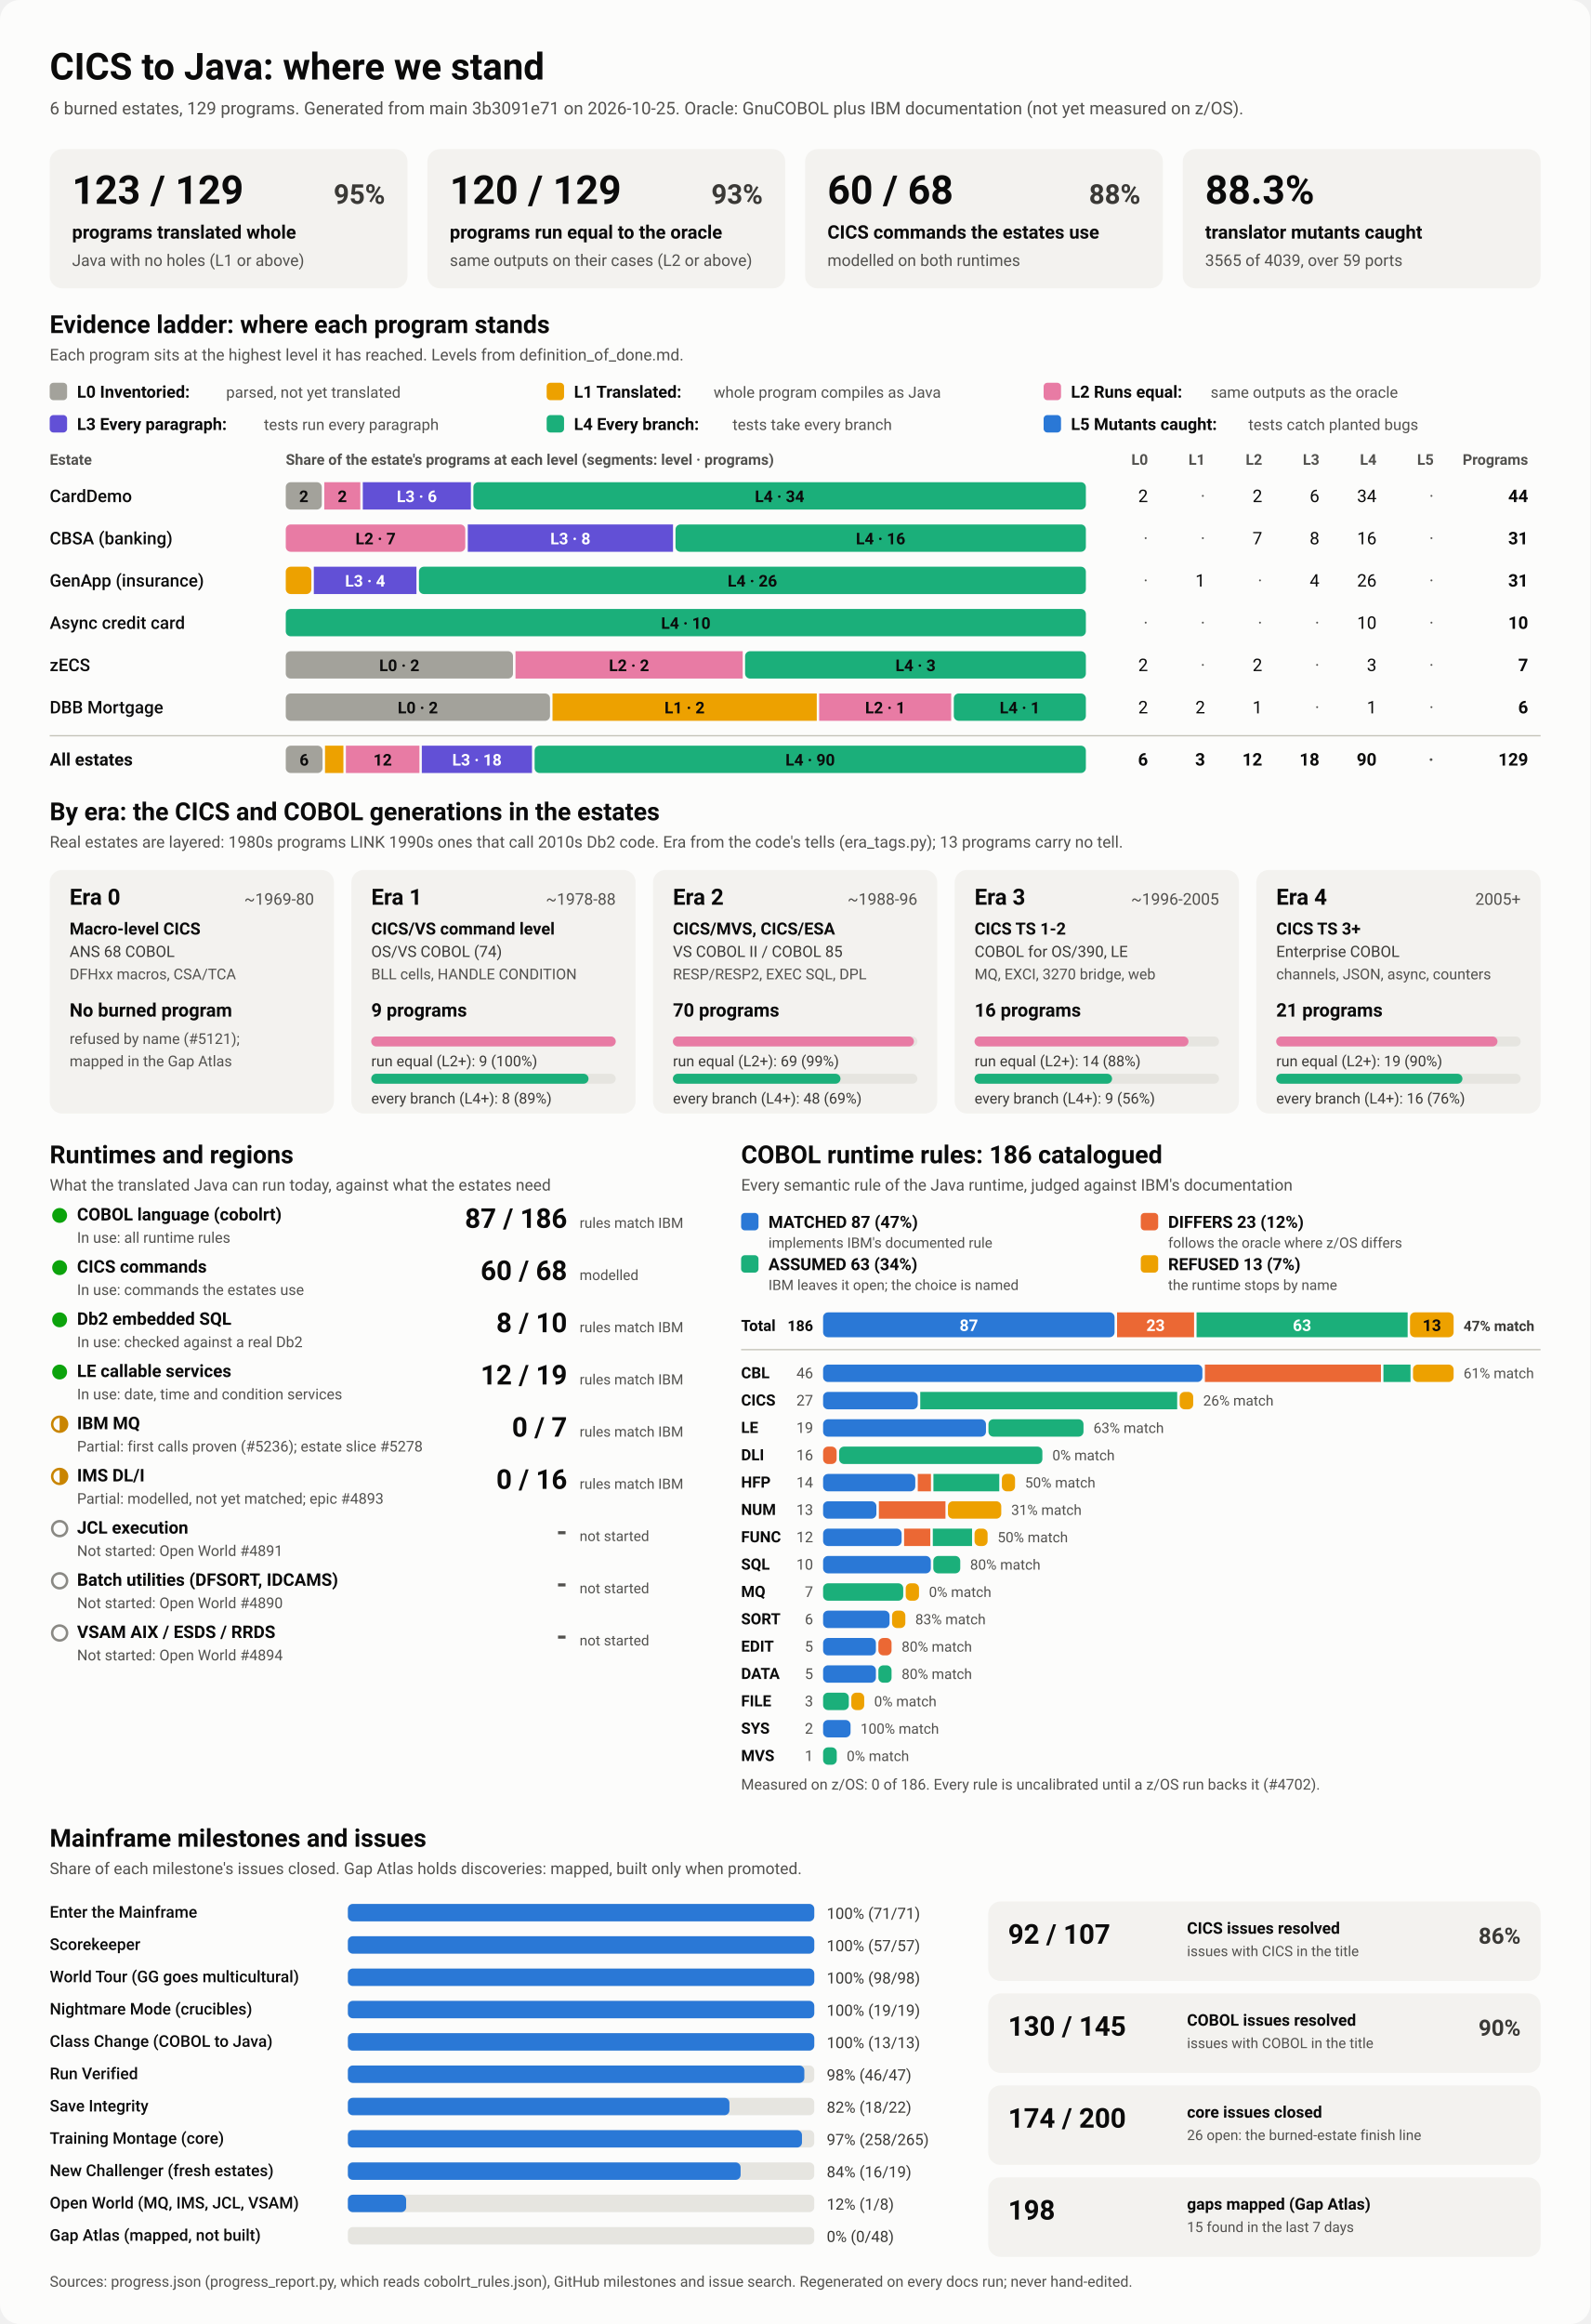
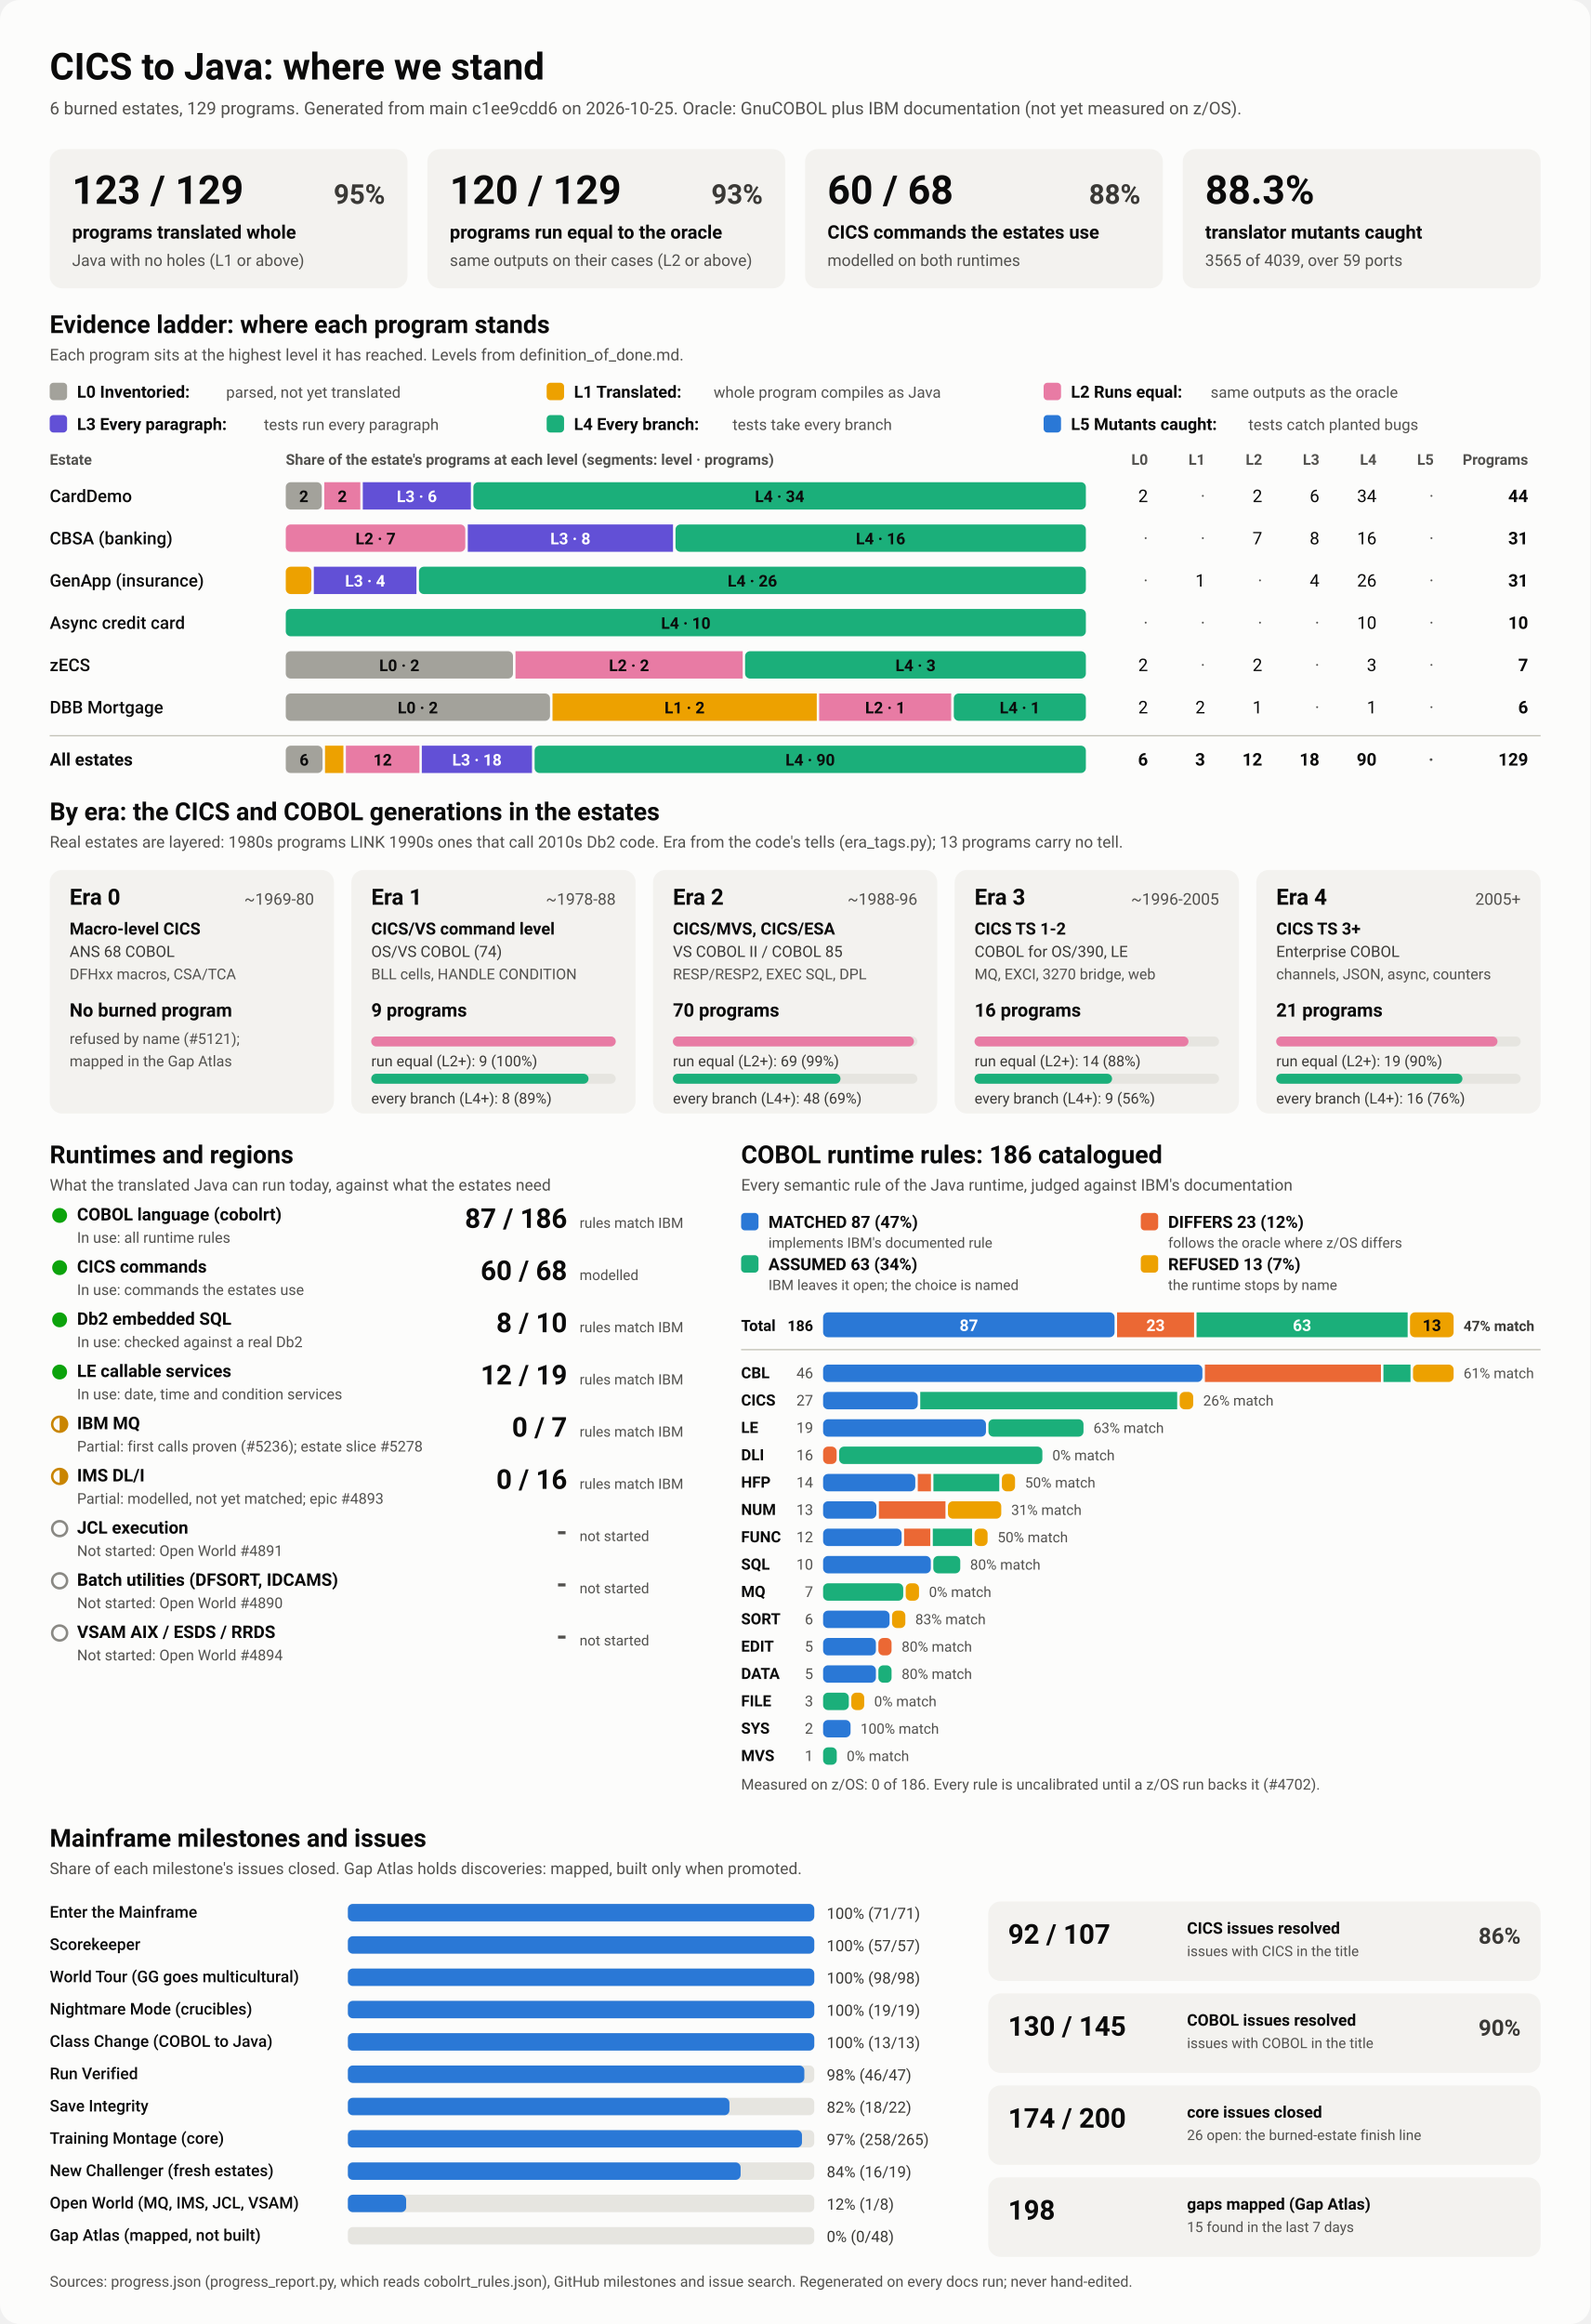
<svg xmlns="http://www.w3.org/2000/svg" viewBox="0 0 1280 1870" width="1280" height="1870" role="img" aria-labelledby="ttl">
  <style>
    svg { font-family: system-ui, -apple-system, 'Segoe UI', Roboto, Helvetica, Arial, sans-serif; }
    .bg { fill: #fcfcfb; }
    .card { fill: #f3f2ef; }
    .track { fill: #e6e5e0; }
    .rule { stroke: #c3c2b7; stroke-width: 1; }
    .t1 { fill: #0b0b0b; } .t2 { fill: #3a3936; } .t3 { fill: #52514e; }
    .on-dark { fill: #ffffff; } .on-light { fill: #0b0b0b; }
    .lv0 { fill: #a3a29b; } .lv1 { fill: #eda100; } .lv2 { fill: #e87ba4; } .lv3 { fill: #6250d6; } .lv4 { fill: #1baf7a; } .lv5 { fill: #2a78d6; } 
    .s0 { fill: #2a78d6; } .s1 { fill: #eb6834; } .s2 { fill: #1baf7a; } .s3 { fill: #eda100; } 
    .prog { fill: #2a78d6; }
    .st-good { fill: #0ca30c; } .st-warn { fill: none; stroke: #c98500; stroke-width: 2; }
    .st-warn-fill { fill: #c98500; } .st-none { fill: none; stroke: #8a8984; stroke-width: 2; }
    @media (prefers-color-scheme: dark) {
      .bg { fill: #1a1a19; } .card { fill: #242422; } .track { fill: #383835; } .rule { stroke: #52514e; }
      .t1 { fill: #f0efec; } .t2 { fill: #dddcd6; } .t3 { fill: #c3c2b7; }
      .on-light { fill: #0b0b0b; } .prog { fill: #3987e5; }
      .lv0 { fill: #6b6a64; } .lv1 { fill: #c98500; } .lv2 { fill: #d55181; } .lv3 { fill: #9085e9; } .lv4 { fill: #199e70; } .lv5 { fill: #3987e5; } 
      .s0 { fill: #3987e5; } .s1 { fill: #d95926; } .s2 { fill: #199e70; } .s3 { fill: #c98500; } 
    }
  </style>
  <rect class="bg" width="1280" height="1870" rx="16" />
  <text x="40.0" y="64.0" class="t1" font-size="30" font-weight="700" text-anchor="start">CICS to Java: where we stand</text>
-   <text x="40.0" y="92.0" class="t3" font-size="14" font-weight="400" text-anchor="start">6 burned estates, 129 programs. Generated from main 3b3091e71 on 2026-10-25. Oracle: GnuCOBOL plus IBM documentation (not yet measured on z/OS).</text>
+   <text x="40.0" y="92.0" class="t3" font-size="14" font-weight="400" text-anchor="start">6 burned estates, 129 programs. Generated from main c1ee9cdd6 on 2026-10-25. Oracle: GnuCOBOL plus IBM documentation (not yet measured on z/OS).</text>
  <rect x="40.0" y="120.0" width="288.0" height="112.0" rx="10" class="card" />
  <text x="58.0" y="164.0" class="t1" font-size="32" font-weight="700" text-anchor="start">123 / 129</text>
  <text x="310.0" y="164.0" class="t2" font-size="22" font-weight="600" text-anchor="end">95%</text>
  <text x="58.0" y="192.0" class="t1" font-size="15" font-weight="600" text-anchor="start">programs translated whole</text>
  <text x="58.0" y="214.0" class="t3" font-size="13" font-weight="400" text-anchor="start">Java with no holes (L1 or above)</text>
  <rect x="344.0" y="120.0" width="288.0" height="112.0" rx="10" class="card" />
  <text x="362.0" y="164.0" class="t1" font-size="32" font-weight="700" text-anchor="start">120 / 129</text>
  <text x="614.0" y="164.0" class="t2" font-size="22" font-weight="600" text-anchor="end">93%</text>
  <text x="362.0" y="192.0" class="t1" font-size="15" font-weight="600" text-anchor="start">programs run equal to the oracle</text>
  <text x="362.0" y="214.0" class="t3" font-size="13" font-weight="400" text-anchor="start">same outputs on their cases (L2 or above)</text>
  <rect x="648.0" y="120.0" width="288.0" height="112.0" rx="10" class="card" />
  <text x="666.0" y="164.0" class="t1" font-size="32" font-weight="700" text-anchor="start">60 / 68</text>
  <text x="918.0" y="164.0" class="t2" font-size="22" font-weight="600" text-anchor="end">88%</text>
  <text x="666.0" y="192.0" class="t1" font-size="15" font-weight="600" text-anchor="start">CICS commands the estates use</text>
  <text x="666.0" y="214.0" class="t3" font-size="13" font-weight="400" text-anchor="start">modelled on both runtimes</text>
  <rect x="952.0" y="120.0" width="288.0" height="112.0" rx="10" class="card" />
  <text x="970.0" y="164.0" class="t1" font-size="32" font-weight="700" text-anchor="start">88.3%</text>
  <text x="970.0" y="192.0" class="t1" font-size="15" font-weight="600" text-anchor="start">translator mutants caught</text>
  <text x="970.0" y="214.0" class="t3" font-size="13" font-weight="400" text-anchor="start">3565 of 4039, over 59 ports</text>
  <text x="40.0" y="268.0" class="t1" font-size="20" font-weight="700" text-anchor="start">Evidence ladder: where each program stands</text>
  <text x="40.0" y="290.0" class="t3" font-size="13" font-weight="400" text-anchor="start">Each program sits at the highest level it has reached. Levels from definition_of_done.md.</text>
  <rect x="40.0" y="308.0" width="14.0" height="14.0" rx="3" class="lv0" />
  <text x="62.0" y="320.0" class="t1" font-size="13.5" font-weight="600" text-anchor="start">L0 Inventoried:</text>
  <text x="182.0" y="320.0" class="t3" font-size="12.5" font-weight="400" text-anchor="start">parsed, not yet translated</text>
  <rect x="440.0" y="308.0" width="14.0" height="14.0" rx="3" class="lv1" />
  <text x="462.0" y="320.0" class="t1" font-size="13.5" font-weight="600" text-anchor="start">L1 Translated:</text>
  <text x="574.4" y="320.0" class="t3" font-size="12.5" font-weight="400" text-anchor="start">whole program compiles as Java</text>
  <rect x="840.0" y="308.0" width="14.0" height="14.0" rx="3" class="lv2" />
  <text x="862.0" y="320.0" class="t1" font-size="13.5" font-weight="600" text-anchor="start">L2 Runs equal:</text>
  <text x="974.4" y="320.0" class="t3" font-size="12.5" font-weight="400" text-anchor="start">same outputs as the oracle</text>
  <rect x="40.0" y="334.0" width="14.0" height="14.0" rx="3" class="lv3" />
  <text x="62.0" y="346.0" class="t1" font-size="13.5" font-weight="600" text-anchor="start">L3 Every paragraph:</text>
  <text x="212.4" y="346.0" class="t3" font-size="12.5" font-weight="400" text-anchor="start">tests run every paragraph</text>
  <rect x="440.0" y="334.0" width="14.0" height="14.0" rx="3" class="lv4" />
  <text x="462.0" y="346.0" class="t1" font-size="13.5" font-weight="600" text-anchor="start">L4 Every branch:</text>
  <text x="589.6" y="346.0" class="t3" font-size="12.5" font-weight="400" text-anchor="start">tests take every branch</text>
  <rect x="840.0" y="334.0" width="14.0" height="14.0" rx="3" class="lv5" />
  <text x="862.0" y="346.0" class="t1" font-size="13.5" font-weight="600" text-anchor="start">L5 Mutants caught:</text>
  <text x="1004.8" y="346.0" class="t3" font-size="12.5" font-weight="400" text-anchor="start">tests catch planted bugs</text>
  <text x="40.0" y="374.0" class="t3" font-size="12" font-weight="600" text-anchor="start">Estate</text>
  <text x="230.0" y="374.0" class="t3" font-size="12" font-weight="600" text-anchor="start">Share of the estate's programs at each level (segments: level · programs)</text>
  <text x="924.0" y="374.0" class="t3" font-size="12" font-weight="600" text-anchor="end">L0</text>
  <text x="970.0" y="374.0" class="t3" font-size="12" font-weight="600" text-anchor="end">L1</text>
  <text x="1016.0" y="374.0" class="t3" font-size="12" font-weight="600" text-anchor="end">L2</text>
  <text x="1062.0" y="374.0" class="t3" font-size="12" font-weight="600" text-anchor="end">L3</text>
  <text x="1108.0" y="374.0" class="t3" font-size="12" font-weight="600" text-anchor="end">L4</text>
  <text x="1154.0" y="374.0" class="t3" font-size="12" font-weight="600" text-anchor="end">L5</text>
  <text x="1230.0" y="374.0" class="t3" font-size="12" font-weight="600" text-anchor="end">Programs</text>
  <text x="40.0" y="404.0" class="t1" font-size="14" font-weight="500" text-anchor="start">CardDemo</text>
  <rect x="230.0" y="388.0" width="29.0" height="22.0" rx="4" class="lv0" />
  <text x="244.5" y="404.0" class="on-light" font-size="13" font-weight="600" text-anchor="middle">2</text>
  <rect x="261.0" y="388.0" width="29.0" height="22.0" rx="0" class="lv2" />
  <text x="275.5" y="404.0" class="on-light" font-size="13" font-weight="600" text-anchor="middle">2</text>
  <rect x="292.0" y="388.0" width="87.0" height="22.0" rx="0" class="lv3" />
  <text x="335.5" y="404.0" class="on-dark" font-size="13" font-weight="600" text-anchor="middle">L3 · 6</text>
  <rect x="381.0" y="388.0" width="493.0" height="22.0" rx="4" class="lv4" />
  <text x="627.5" y="404.0" class="on-light" font-size="13" font-weight="600" text-anchor="middle">L4 · 34</text>
  <text x="924.0" y="404.0" class="t1" font-size="14" font-weight="400" text-anchor="end">2</text>
  <text x="970.0" y="404.0" class="t3" font-size="14" font-weight="400" text-anchor="end">·</text>
  <text x="1016.0" y="404.0" class="t1" font-size="14" font-weight="400" text-anchor="end">2</text>
  <text x="1062.0" y="404.0" class="t1" font-size="14" font-weight="400" text-anchor="end">6</text>
  <text x="1108.0" y="404.0" class="t1" font-size="14" font-weight="400" text-anchor="end">34</text>
  <text x="1154.0" y="404.0" class="t3" font-size="14" font-weight="400" text-anchor="end">·</text>
  <text x="1230.0" y="404.0" class="t1" font-size="14" font-weight="700" text-anchor="end">44</text>
  <text x="40.0" y="438.0" class="t1" font-size="14" font-weight="500" text-anchor="start">CBSA (banking)</text>
  <rect x="230.0" y="422.0" width="144.5" height="22.0" rx="4" class="lv2" />
  <text x="302.3" y="438.0" class="on-light" font-size="13" font-weight="600" text-anchor="middle">L2 · 7</text>
  <rect x="376.5" y="422.0" width="165.2" height="22.0" rx="0" class="lv3" />
  <text x="459.1" y="438.0" class="on-dark" font-size="13" font-weight="600" text-anchor="middle">L3 · 8</text>
  <rect x="543.7" y="422.0" width="330.3" height="22.0" rx="4" class="lv4" />
  <text x="708.8" y="438.0" class="on-light" font-size="13" font-weight="600" text-anchor="middle">L4 · 16</text>
  <text x="924.0" y="438.0" class="t3" font-size="14" font-weight="400" text-anchor="end">·</text>
  <text x="970.0" y="438.0" class="t3" font-size="14" font-weight="400" text-anchor="end">·</text>
  <text x="1016.0" y="438.0" class="t1" font-size="14" font-weight="400" text-anchor="end">7</text>
  <text x="1062.0" y="438.0" class="t1" font-size="14" font-weight="400" text-anchor="end">8</text>
  <text x="1108.0" y="438.0" class="t1" font-size="14" font-weight="400" text-anchor="end">16</text>
  <text x="1154.0" y="438.0" class="t3" font-size="14" font-weight="400" text-anchor="end">·</text>
  <text x="1230.0" y="438.0" class="t1" font-size="14" font-weight="700" text-anchor="end">31</text>
  <text x="40.0" y="472.0" class="t1" font-size="14" font-weight="500" text-anchor="start">GenApp (insurance)</text>
  <rect x="230.0" y="456.0" width="20.6" height="22.0" rx="4" class="lv1" />
  <rect x="252.6" y="456.0" width="82.6" height="22.0" rx="0" class="lv3" />
  <text x="293.9" y="472.0" class="on-dark" font-size="13" font-weight="600" text-anchor="middle">L3 · 4</text>
  <rect x="337.2" y="456.0" width="536.8" height="22.0" rx="4" class="lv4" />
  <text x="605.6" y="472.0" class="on-light" font-size="13" font-weight="600" text-anchor="middle">L4 · 26</text>
  <text x="924.0" y="472.0" class="t3" font-size="14" font-weight="400" text-anchor="end">·</text>
  <text x="970.0" y="472.0" class="t1" font-size="14" font-weight="400" text-anchor="end">1</text>
  <text x="1016.0" y="472.0" class="t3" font-size="14" font-weight="400" text-anchor="end">·</text>
  <text x="1062.0" y="472.0" class="t1" font-size="14" font-weight="400" text-anchor="end">4</text>
  <text x="1108.0" y="472.0" class="t1" font-size="14" font-weight="400" text-anchor="end">26</text>
  <text x="1154.0" y="472.0" class="t3" font-size="14" font-weight="400" text-anchor="end">·</text>
  <text x="1230.0" y="472.0" class="t1" font-size="14" font-weight="700" text-anchor="end">31</text>
  <text x="40.0" y="506.0" class="t1" font-size="14" font-weight="500" text-anchor="start">Async credit card</text>
  <rect x="230.0" y="490.0" width="644.0" height="22.0" rx="4" class="lv4" />
  <text x="552.0" y="506.0" class="on-light" font-size="13" font-weight="600" text-anchor="middle">L4 · 10</text>
  <text x="924.0" y="506.0" class="t3" font-size="14" font-weight="400" text-anchor="end">·</text>
  <text x="970.0" y="506.0" class="t3" font-size="14" font-weight="400" text-anchor="end">·</text>
  <text x="1016.0" y="506.0" class="t3" font-size="14" font-weight="400" text-anchor="end">·</text>
  <text x="1062.0" y="506.0" class="t3" font-size="14" font-weight="400" text-anchor="end">·</text>
  <text x="1108.0" y="506.0" class="t1" font-size="14" font-weight="400" text-anchor="end">10</text>
  <text x="1154.0" y="506.0" class="t3" font-size="14" font-weight="400" text-anchor="end">·</text>
  <text x="1230.0" y="506.0" class="t1" font-size="14" font-weight="700" text-anchor="end">10</text>
  <text x="40.0" y="540.0" class="t1" font-size="14" font-weight="500" text-anchor="start">zECS</text>
  <rect x="230.0" y="524.0" width="182.9" height="22.0" rx="4" class="lv0" />
  <text x="321.4" y="540.0" class="on-light" font-size="13" font-weight="600" text-anchor="middle">L0 · 2</text>
  <rect x="414.9" y="524.0" width="182.9" height="22.0" rx="0" class="lv2" />
  <text x="506.3" y="540.0" class="on-light" font-size="13" font-weight="600" text-anchor="middle">L2 · 2</text>
  <rect x="599.7" y="524.0" width="274.3" height="22.0" rx="4" class="lv4" />
  <text x="736.9" y="540.0" class="on-light" font-size="13" font-weight="600" text-anchor="middle">L4 · 3</text>
  <text x="924.0" y="540.0" class="t1" font-size="14" font-weight="400" text-anchor="end">2</text>
  <text x="970.0" y="540.0" class="t3" font-size="14" font-weight="400" text-anchor="end">·</text>
  <text x="1016.0" y="540.0" class="t1" font-size="14" font-weight="400" text-anchor="end">2</text>
  <text x="1062.0" y="540.0" class="t3" font-size="14" font-weight="400" text-anchor="end">·</text>
  <text x="1108.0" y="540.0" class="t1" font-size="14" font-weight="400" text-anchor="end">3</text>
  <text x="1154.0" y="540.0" class="t3" font-size="14" font-weight="400" text-anchor="end">·</text>
  <text x="1230.0" y="540.0" class="t1" font-size="14" font-weight="700" text-anchor="end">7</text>
  <text x="40.0" y="574.0" class="t1" font-size="14" font-weight="500" text-anchor="start">DBB Mortgage</text>
  <rect x="230.0" y="558.0" width="212.7" height="22.0" rx="4" class="lv0" />
  <text x="336.3" y="574.0" class="on-light" font-size="13" font-weight="600" text-anchor="middle">L0 · 2</text>
  <rect x="444.7" y="558.0" width="212.7" height="22.0" rx="0" class="lv1" />
  <text x="551.0" y="574.0" class="on-light" font-size="13" font-weight="600" text-anchor="middle">L1 · 2</text>
  <rect x="659.3" y="558.0" width="106.3" height="22.0" rx="0" class="lv2" />
  <text x="712.5" y="574.0" class="on-light" font-size="13" font-weight="600" text-anchor="middle">L2 · 1</text>
  <rect x="767.7" y="558.0" width="106.3" height="22.0" rx="4" class="lv4" />
  <text x="820.8" y="574.0" class="on-light" font-size="13" font-weight="600" text-anchor="middle">L4 · 1</text>
  <text x="924.0" y="574.0" class="t1" font-size="14" font-weight="400" text-anchor="end">2</text>
  <text x="970.0" y="574.0" class="t1" font-size="14" font-weight="400" text-anchor="end">2</text>
  <text x="1016.0" y="574.0" class="t1" font-size="14" font-weight="400" text-anchor="end">1</text>
  <text x="1062.0" y="574.0" class="t3" font-size="14" font-weight="400" text-anchor="end">·</text>
  <text x="1108.0" y="574.0" class="t1" font-size="14" font-weight="400" text-anchor="end">1</text>
  <text x="1154.0" y="574.0" class="t3" font-size="14" font-weight="400" text-anchor="end">·</text>
  <text x="1230.0" y="574.0" class="t1" font-size="14" font-weight="700" text-anchor="end">6</text>
  <line x1="40" x2="1240" y1="592" y2="592" class="rule" />
  <text x="40.0" y="616.0" class="t1" font-size="14" font-weight="700" text-anchor="start">All estates</text>
  <rect x="230.0" y="600.0" width="29.6" height="22.0" rx="4" class="lv0" />
  <text x="244.8" y="616.0" class="on-light" font-size="13" font-weight="600" text-anchor="middle">6</text>
  <rect x="261.6" y="600.0" width="14.8" height="22.0" rx="0" class="lv1" />
  <rect x="278.4" y="600.0" width="59.2" height="22.0" rx="0" class="lv2" />
  <text x="308.0" y="616.0" class="on-light" font-size="13" font-weight="600" text-anchor="middle">12</text>
  <rect x="339.5" y="600.0" width="88.7" height="22.0" rx="0" class="lv3" />
  <text x="383.9" y="616.0" class="on-dark" font-size="13" font-weight="600" text-anchor="middle">L3 · 18</text>
  <rect x="430.3" y="600.0" width="443.7" height="22.0" rx="4" class="lv4" />
  <text x="652.1" y="616.0" class="on-light" font-size="13" font-weight="600" text-anchor="middle">L4 · 90</text>
  <text x="924.0" y="616.0" class="t1" font-size="14" font-weight="700" text-anchor="end">6</text>
  <text x="970.0" y="616.0" class="t1" font-size="14" font-weight="700" text-anchor="end">3</text>
  <text x="1016.0" y="616.0" class="t1" font-size="14" font-weight="700" text-anchor="end">12</text>
  <text x="1062.0" y="616.0" class="t1" font-size="14" font-weight="700" text-anchor="end">18</text>
  <text x="1108.0" y="616.0" class="t1" font-size="14" font-weight="700" text-anchor="end">90</text>
  <text x="1154.0" y="616.0" class="t3" font-size="14" font-weight="700" text-anchor="end">·</text>
  <text x="1230.0" y="616.0" class="t1" font-size="14" font-weight="700" text-anchor="end">129</text>
  <text x="40.0" y="660.0" class="t1" font-size="20" font-weight="700" text-anchor="start">By era: the CICS and COBOL generations in the estates</text>
  <text x="40.0" y="682.0" class="t3" font-size="13" font-weight="400" text-anchor="start">Real estates are layered: 1980s programs LINK 1990s ones that call 2010s Db2 code. Era from the code's tells (era_tags.py); 13 programs carry no tell.</text>
  <rect x="40.0" y="700.0" width="228.8" height="196.0" rx="10" class="card" />
  <text x="56.0" y="728.0" class="t1" font-size="18" font-weight="700" text-anchor="start">Era 0</text>
  <text x="252.8" y="728.0" class="t3" font-size="13" font-weight="400" text-anchor="end">~1969-80</text>
  <text x="56.0" y="752.0" class="t1" font-size="13.5" font-weight="600" text-anchor="start">Macro-level CICS</text>
  <text x="56.0" y="770.0" class="t2" font-size="12.5" font-weight="400" text-anchor="start">ANS 68 COBOL</text>
  <text x="56.0" y="788.0" class="t3" font-size="12" font-weight="400" text-anchor="start">DFHxx macros, CSA/TCA</text>
  <text x="56.0" y="818.0" class="t1" font-size="15" font-weight="700" text-anchor="start">No burned program</text>
  <text x="56.0" y="840.0" class="t3" font-size="12" font-weight="400" text-anchor="start">refused by name (#5121);</text>
  <text x="56.0" y="858.0" class="t3" font-size="12" font-weight="400" text-anchor="start">mapped in the Gap Atlas</text>
  <rect x="282.8" y="700.0" width="228.8" height="196.0" rx="10" class="card" />
  <text x="298.8" y="728.0" class="t1" font-size="18" font-weight="700" text-anchor="start">Era 1</text>
  <text x="495.6" y="728.0" class="t3" font-size="13" font-weight="400" text-anchor="end">~1978-88</text>
  <text x="298.8" y="752.0" class="t1" font-size="13.5" font-weight="600" text-anchor="start">CICS/VS command level</text>
  <text x="298.8" y="770.0" class="t2" font-size="12.5" font-weight="400" text-anchor="start">OS/VS COBOL (74)</text>
  <text x="298.8" y="788.0" class="t3" font-size="12" font-weight="400" text-anchor="start">BLL cells, HANDLE CONDITION</text>
  <text x="298.8" y="818.0" class="t1" font-size="15" font-weight="700" text-anchor="start">9 programs</text>
  <rect x="298.8" y="834.0" width="196.8" height="8.0" rx="4" class="track" />
  <rect x="298.8" y="834.0" width="196.8" height="8.0" rx="4" class="lv2" />
  <text x="298.8" y="858.0" class="t2" font-size="12" font-weight="400" text-anchor="start">run equal (L2+): 9 (100%)</text>
  <rect x="298.8" y="864.0" width="196.8" height="8.0" rx="4" class="track" />
  <rect x="298.8" y="864.0" width="174.9" height="8.0" rx="4" class="lv4" />
  <text x="298.8" y="888.0" class="t2" font-size="12" font-weight="400" text-anchor="start">every branch (L4+): 8 (89%)</text>
  <rect x="525.6" y="700.0" width="228.8" height="196.0" rx="10" class="card" />
  <text x="541.6" y="728.0" class="t1" font-size="18" font-weight="700" text-anchor="start">Era 2</text>
  <text x="738.4" y="728.0" class="t3" font-size="13" font-weight="400" text-anchor="end">~1988-96</text>
  <text x="541.6" y="752.0" class="t1" font-size="13.5" font-weight="600" text-anchor="start">CICS/MVS, CICS/ESA</text>
  <text x="541.6" y="770.0" class="t2" font-size="12.5" font-weight="400" text-anchor="start">VS COBOL II / COBOL 85</text>
  <text x="541.6" y="788.0" class="t3" font-size="12" font-weight="400" text-anchor="start">RESP/RESP2, EXEC SQL, DPL</text>
  <text x="541.6" y="818.0" class="t1" font-size="15" font-weight="700" text-anchor="start">70 programs</text>
  <rect x="541.6" y="834.0" width="196.8" height="8.0" rx="4" class="track" />
  <rect x="541.6" y="834.0" width="194.0" height="8.0" rx="4" class="lv2" />
  <text x="541.6" y="858.0" class="t2" font-size="12" font-weight="400" text-anchor="start">run equal (L2+): 69 (99%)</text>
  <rect x="541.6" y="864.0" width="196.8" height="8.0" rx="4" class="track" />
  <rect x="541.6" y="864.0" width="134.9" height="8.0" rx="4" class="lv4" />
  <text x="541.6" y="888.0" class="t2" font-size="12" font-weight="400" text-anchor="start">every branch (L4+): 48 (69%)</text>
  <rect x="768.4" y="700.0" width="228.8" height="196.0" rx="10" class="card" />
  <text x="784.4" y="728.0" class="t1" font-size="18" font-weight="700" text-anchor="start">Era 3</text>
  <text x="981.2" y="728.0" class="t3" font-size="13" font-weight="400" text-anchor="end">~1996-2005</text>
  <text x="784.4" y="752.0" class="t1" font-size="13.5" font-weight="600" text-anchor="start">CICS TS 1-2</text>
  <text x="784.4" y="770.0" class="t2" font-size="12.5" font-weight="400" text-anchor="start">COBOL for OS/390, LE</text>
  <text x="784.4" y="788.0" class="t3" font-size="12" font-weight="400" text-anchor="start">MQ, EXCI, 3270 bridge, web</text>
  <text x="784.4" y="818.0" class="t1" font-size="15" font-weight="700" text-anchor="start">16 programs</text>
  <rect x="784.4" y="834.0" width="196.8" height="8.0" rx="4" class="track" />
  <rect x="784.4" y="834.0" width="172.2" height="8.0" rx="4" class="lv2" />
  <text x="784.4" y="858.0" class="t2" font-size="12" font-weight="400" text-anchor="start">run equal (L2+): 14 (88%)</text>
  <rect x="784.4" y="864.0" width="196.8" height="8.0" rx="4" class="track" />
  <rect x="784.4" y="864.0" width="110.7" height="8.0" rx="4" class="lv4" />
  <text x="784.4" y="888.0" class="t2" font-size="12" font-weight="400" text-anchor="start">every branch (L4+): 9 (56%)</text>
  <rect x="1011.2" y="700.0" width="228.8" height="196.0" rx="10" class="card" />
  <text x="1027.2" y="728.0" class="t1" font-size="18" font-weight="700" text-anchor="start">Era 4</text>
  <text x="1224.0" y="728.0" class="t3" font-size="13" font-weight="400" text-anchor="end">2005+</text>
  <text x="1027.2" y="752.0" class="t1" font-size="13.5" font-weight="600" text-anchor="start">CICS TS 3+</text>
  <text x="1027.2" y="770.0" class="t2" font-size="12.5" font-weight="400" text-anchor="start">Enterprise COBOL</text>
  <text x="1027.2" y="788.0" class="t3" font-size="12" font-weight="400" text-anchor="start">channels, JSON, async, counters</text>
  <text x="1027.2" y="818.0" class="t1" font-size="15" font-weight="700" text-anchor="start">21 programs</text>
  <rect x="1027.2" y="834.0" width="196.8" height="8.0" rx="4" class="track" />
  <rect x="1027.2" y="834.0" width="178.1" height="8.0" rx="4" class="lv2" />
  <text x="1027.2" y="858.0" class="t2" font-size="12" font-weight="400" text-anchor="start">run equal (L2+): 19 (90%)</text>
  <rect x="1027.2" y="864.0" width="196.8" height="8.0" rx="4" class="track" />
  <rect x="1027.2" y="864.0" width="149.9" height="8.0" rx="4" class="lv4" />
  <text x="1027.2" y="888.0" class="t2" font-size="12" font-weight="400" text-anchor="start">every branch (L4+): 16 (76%)</text>
  <text x="40.0" y="936.0" class="t1" font-size="20" font-weight="700" text-anchor="start">Runtimes and regions</text>
  <text x="40.0" y="958.0" class="t3" font-size="13" font-weight="400" text-anchor="start">What the translated Java can run today, against what the estates need</text>
  <circle cx="48" cy="978" r="6" class="st-good" />
  <text x="62.0" y="982.0" class="t1" font-size="14" font-weight="600" text-anchor="start">COBOL language (cobolrt)</text>
  <text x="62.0" y="1000.0" class="t3" font-size="12" font-weight="400" text-anchor="start">In use: all runtime rules</text>
  <text x="456.5" y="988.0" class="t1" font-size="22" font-weight="700" text-anchor="end">87 / 186</text>
  <text x="466.5" y="988.0" class="t3" font-size="11.5" font-weight="400" text-anchor="start">rules match IBM</text>
  <circle cx="48" cy="1020" r="6" class="st-good" />
  <text x="62.0" y="1024.0" class="t1" font-size="14" font-weight="600" text-anchor="start">CICS commands</text>
  <text x="62.0" y="1042.0" class="t3" font-size="12" font-weight="400" text-anchor="start">In use: commands the estates use</text>
  <text x="456.5" y="1030.0" class="t1" font-size="22" font-weight="700" text-anchor="end">60 / 68</text>
  <text x="466.5" y="1030.0" class="t3" font-size="11.5" font-weight="400" text-anchor="start">modelled</text>
  <circle cx="48" cy="1062" r="6" class="st-good" />
  <text x="62.0" y="1066.0" class="t1" font-size="14" font-weight="600" text-anchor="start">Db2 embedded SQL</text>
  <text x="62.0" y="1084.0" class="t3" font-size="12" font-weight="400" text-anchor="start">In use: checked against a real Db2</text>
  <text x="456.5" y="1072.0" class="t1" font-size="22" font-weight="700" text-anchor="end">8 / 10</text>
  <text x="466.5" y="1072.0" class="t3" font-size="11.5" font-weight="400" text-anchor="start">rules match IBM</text>
  <circle cx="48" cy="1104" r="6" class="st-good" />
  <text x="62.0" y="1108.0" class="t1" font-size="14" font-weight="600" text-anchor="start">LE callable services</text>
  <text x="62.0" y="1126.0" class="t3" font-size="12" font-weight="400" text-anchor="start">In use: date, time and condition services</text>
  <text x="456.5" y="1114.0" class="t1" font-size="22" font-weight="700" text-anchor="end">12 / 19</text>
  <text x="466.5" y="1114.0" class="t3" font-size="11.5" font-weight="400" text-anchor="start">rules match IBM</text>
  <circle cx="48" cy="1146" r="6" class="st-warn" />
  <path d="M 48 1140 A 6 6 0 0 1 48 1152 Z" class="st-warn-fill" />
  <text x="62.0" y="1150.0" class="t1" font-size="14" font-weight="600" text-anchor="start">IBM MQ</text>
  <text x="62.0" y="1168.0" class="t3" font-size="12" font-weight="400" text-anchor="start">Partial: first calls proven (#5236); estate slice #5278</text>
  <text x="456.5" y="1156.0" class="t1" font-size="22" font-weight="700" text-anchor="end">0 / 7</text>
  <text x="466.5" y="1156.0" class="t3" font-size="11.5" font-weight="400" text-anchor="start">rules match IBM</text>
  <circle cx="48" cy="1188" r="6" class="st-warn" />
  <path d="M 48 1182 A 6 6 0 0 1 48 1194 Z" class="st-warn-fill" />
  <text x="62.0" y="1192.0" class="t1" font-size="14" font-weight="600" text-anchor="start">IMS DL/I</text>
  <text x="62.0" y="1210.0" class="t3" font-size="12" font-weight="400" text-anchor="start">Partial: modelled, not yet matched; epic #4893</text>
  <text x="456.5" y="1198.0" class="t1" font-size="22" font-weight="700" text-anchor="end">0 / 16</text>
  <text x="466.5" y="1198.0" class="t3" font-size="11.5" font-weight="400" text-anchor="start">rules match IBM</text>
  <circle cx="48" cy="1230" r="6" class="st-none" />
  <text x="62.0" y="1234.0" class="t1" font-size="14" font-weight="600" text-anchor="start">JCL execution</text>
  <text x="62.0" y="1252.0" class="t3" font-size="12" font-weight="400" text-anchor="start">Not started: Open World #4891</text>
  <text x="456.5" y="1240.0" class="t3" font-size="22" font-weight="700" text-anchor="end">-</text>
  <text x="466.5" y="1240.0" class="t3" font-size="11.5" font-weight="400" text-anchor="start">not started</text>
  <circle cx="48" cy="1272" r="6" class="st-none" />
  <text x="62.0" y="1276.0" class="t1" font-size="14" font-weight="600" text-anchor="start">Batch utilities (DFSORT, IDCAMS)</text>
  <text x="62.0" y="1294.0" class="t3" font-size="12" font-weight="400" text-anchor="start">Not started: Open World #4890</text>
  <text x="456.5" y="1282.0" class="t3" font-size="22" font-weight="700" text-anchor="end">-</text>
  <text x="466.5" y="1282.0" class="t3" font-size="11.5" font-weight="400" text-anchor="start">not started</text>
  <circle cx="48" cy="1314" r="6" class="st-none" />
  <text x="62.0" y="1318.0" class="t1" font-size="14" font-weight="600" text-anchor="start">VSAM AIX / ESDS / RRDS</text>
  <text x="62.0" y="1336.0" class="t3" font-size="12" font-weight="400" text-anchor="start">Not started: Open World #4894</text>
  <text x="456.5" y="1324.0" class="t3" font-size="22" font-weight="700" text-anchor="end">-</text>
  <text x="466.5" y="1324.0" class="t3" font-size="11.5" font-weight="400" text-anchor="start">not started</text>
  <text x="596.5" y="936.0" class="t1" font-size="20" font-weight="700" text-anchor="start">COBOL runtime rules: 186 catalogued</text>
  <text x="596.5" y="958.0" class="t3" font-size="13" font-weight="400" text-anchor="start">Every semantic rule of the Java runtime, judged against IBM's documentation</text>
  <rect x="596.5" y="976.0" width="14.0" height="14.0" rx="3" class="s0" />
  <text x="618.5" y="988.0" class="t1" font-size="13.5" font-weight="600" text-anchor="start">MATCHED  87 (47%)</text>
  <text x="618.5" y="1004.0" class="t3" font-size="11.5" font-weight="400" text-anchor="start">implements IBM's documented rule</text>
  <rect x="918.2" y="976.0" width="14.0" height="14.0" rx="3" class="s1" />
  <text x="940.2" y="988.0" class="t1" font-size="13.5" font-weight="600" text-anchor="start">DIFFERS  23 (12%)</text>
  <text x="940.2" y="1004.0" class="t3" font-size="11.5" font-weight="400" text-anchor="start">follows the oracle where z/OS differs</text>
  <rect x="596.5" y="1010.0" width="14.0" height="14.0" rx="3" class="s2" />
  <text x="618.5" y="1022.0" class="t1" font-size="13.5" font-weight="600" text-anchor="start">ASSUMED  63 (34%)</text>
  <text x="618.5" y="1038.0" class="t3" font-size="11.5" font-weight="400" text-anchor="start">IBM leaves it open; the choice is named</text>
  <rect x="918.2" y="1010.0" width="14.0" height="14.0" rx="3" class="s3" />
  <text x="940.2" y="1022.0" class="t1" font-size="13.5" font-weight="600" text-anchor="start">REFUSED  13 (7%)</text>
  <text x="940.2" y="1038.0" class="t3" font-size="11.5" font-weight="400" text-anchor="start">the runtime stops by name</text>
  <text x="596.5" y="1071.0" class="t1" font-size="12.5" font-weight="700" text-anchor="start">Total</text>
  <text x="654.5" y="1071.0" class="t1" font-size="12" font-weight="700" text-anchor="end">186</text>
  <rect x="662.5" y="1056.0" width="234.6" height="20.0" rx="4" class="s0" />
  <text x="779.8" y="1071.0" class="on-dark" font-size="13" font-weight="600" text-anchor="middle">87</text>
  <rect x="899.1" y="1056.0" width="62.0" height="20.0" rx="0" class="s1" />
  <text x="930.1" y="1071.0" class="on-dark" font-size="13" font-weight="600" text-anchor="middle">23</text>
  <rect x="963.1" y="1056.0" width="169.9" height="20.0" rx="0" class="s2" />
  <text x="1048.0" y="1071.0" class="on-dark" font-size="13" font-weight="600" text-anchor="middle">63</text>
  <rect x="1134.9" y="1056.0" width="35.1" height="20.0" rx="4" class="s3" />
  <text x="1152.5" y="1071.0" class="on-light" font-size="13" font-weight="600" text-anchor="middle">13</text>
  <text x="1178.0" y="1071.0" class="t2" font-size="11.5" font-weight="600" text-anchor="start">47% match</text>
  <line x1="596.5" x2="1240.0" y1="1086" y2="1086" class="rule" />
  <text x="596.5" y="1109.0" class="t1" font-size="12.5" font-weight="600" text-anchor="start">CBL</text>
  <text x="654.5" y="1109.0" class="t3" font-size="12" font-weight="400" text-anchor="end">46</text>
  <rect x="662.5" y="1098.0" width="305.3" height="14.0" rx="4" class="s0" />
  <rect x="969.8" y="1098.0" width="141.7" height="14.0" rx="0" class="s1" />
  <rect x="1113.5" y="1098.0" width="21.8" height="14.0" rx="0" class="s2" />
  <rect x="1137.3" y="1098.0" width="32.7" height="14.0" rx="4" class="s3" />
  <text x="1178.0" y="1109.0" class="t3" font-size="11.5" font-weight="400" text-anchor="start">61% match</text>
  <text x="596.5" y="1131.0" class="t1" font-size="12.5" font-weight="600" text-anchor="start">CICS</text>
  <text x="654.5" y="1131.0" class="t3" font-size="12" font-weight="400" text-anchor="end">27</text>
  <rect x="662.5" y="1120.0" width="76.2" height="14.0" rx="4" class="s0" />
  <rect x="740.7" y="1120.0" width="206.8" height="14.0" rx="0" class="s2" />
  <rect x="949.5" y="1120.0" width="10.9" height="14.0" rx="4" class="s3" />
  <text x="968.4" y="1131.0" class="t3" font-size="11.5" font-weight="400" text-anchor="start">26% match</text>
  <text x="596.5" y="1153.0" class="t1" font-size="12.5" font-weight="600" text-anchor="start">LE</text>
  <text x="654.5" y="1153.0" class="t3" font-size="12" font-weight="400" text-anchor="end">19</text>
  <rect x="662.5" y="1142.0" width="131.1" height="14.0" rx="4" class="s0" />
  <rect x="795.6" y="1142.0" width="76.5" height="14.0" rx="4" class="s2" />
  <text x="880.1" y="1153.0" class="t3" font-size="11.5" font-weight="400" text-anchor="start">63% match</text>
  <text x="596.5" y="1175.0" class="t1" font-size="12.5" font-weight="600" text-anchor="start">DLI</text>
  <text x="654.5" y="1175.0" class="t3" font-size="12" font-weight="400" text-anchor="end">16</text>
  <rect x="662.5" y="1164.0" width="10.9" height="14.0" rx="4" class="s1" />
  <rect x="675.4" y="1164.0" width="163.6" height="14.0" rx="4" class="s2" />
  <text x="847.0" y="1175.0" class="t3" font-size="11.5" font-weight="400" text-anchor="start">0% match</text>
  <text x="596.5" y="1197.0" class="t1" font-size="12.5" font-weight="600" text-anchor="start">HFP</text>
  <text x="654.5" y="1197.0" class="t3" font-size="12" font-weight="400" text-anchor="end">14</text>
  <rect x="662.5" y="1186.0" width="74.2" height="14.0" rx="4" class="s0" />
  <rect x="738.7" y="1186.0" width="10.6" height="14.0" rx="0" class="s1" />
  <rect x="751.3" y="1186.0" width="53.0" height="14.0" rx="0" class="s2" />
  <rect x="806.4" y="1186.0" width="10.6" height="14.0" rx="4" class="s3" />
  <text x="825.0" y="1197.0" class="t3" font-size="11.5" font-weight="400" text-anchor="start">50% match</text>
  <text x="596.5" y="1219.0" class="t1" font-size="12.5" font-weight="600" text-anchor="start">NUM</text>
  <text x="654.5" y="1219.0" class="t3" font-size="12" font-weight="400" text-anchor="end">13</text>
  <rect x="662.5" y="1208.0" width="42.9" height="14.0" rx="4" class="s0" />
  <rect x="707.4" y="1208.0" width="53.6" height="14.0" rx="0" class="s1" />
  <rect x="763.0" y="1208.0" width="42.9" height="14.0" rx="4" class="s3" />
  <text x="813.9" y="1219.0" class="t3" font-size="11.5" font-weight="400" text-anchor="start">31% match</text>
  <text x="596.5" y="1241.0" class="t1" font-size="12.5" font-weight="600" text-anchor="start">FUNC</text>
  <text x="654.5" y="1241.0" class="t3" font-size="12" font-weight="400" text-anchor="end">12</text>
  <rect x="662.5" y="1230.0" width="63.2" height="14.0" rx="4" class="s0" />
  <rect x="727.7" y="1230.0" width="21.1" height="14.0" rx="0" class="s1" />
  <rect x="750.8" y="1230.0" width="31.6" height="14.0" rx="0" class="s2" />
  <rect x="784.4" y="1230.0" width="10.5" height="14.0" rx="4" class="s3" />
  <text x="802.9" y="1241.0" class="t3" font-size="11.5" font-weight="400" text-anchor="start">50% match</text>
  <text x="596.5" y="1263.0" class="t1" font-size="12.5" font-weight="600" text-anchor="start">SQL</text>
  <text x="654.5" y="1263.0" class="t3" font-size="12" font-weight="400" text-anchor="end">10</text>
  <rect x="662.5" y="1252.0" width="86.7" height="14.0" rx="4" class="s0" />
  <rect x="751.2" y="1252.0" width="21.7" height="14.0" rx="4" class="s2" />
  <text x="780.8" y="1263.0" class="t3" font-size="11.5" font-weight="400" text-anchor="start">80% match</text>
  <text x="596.5" y="1285.0" class="t1" font-size="12.5" font-weight="600" text-anchor="start">MQ</text>
  <text x="654.5" y="1285.0" class="t3" font-size="12" font-weight="400" text-anchor="end">7</text>
  <rect x="662.5" y="1274.0" width="64.5" height="14.0" rx="4" class="s2" />
  <rect x="729.0" y="1274.0" width="10.7" height="14.0" rx="4" class="s3" />
  <text x="747.7" y="1285.0" class="t3" font-size="11.5" font-weight="400" text-anchor="start">0% match</text>
  <text x="596.5" y="1307.0" class="t1" font-size="12.5" font-weight="600" text-anchor="start">SORT</text>
  <text x="654.5" y="1307.0" class="t3" font-size="12" font-weight="400" text-anchor="end">6</text>
  <rect x="662.5" y="1296.0" width="53.5" height="14.0" rx="4" class="s0" />
  <rect x="718.0" y="1296.0" width="10.7" height="14.0" rx="4" class="s3" />
  <text x="736.7" y="1307.0" class="t3" font-size="11.5" font-weight="400" text-anchor="start">83% match</text>
  <text x="596.5" y="1329.0" class="t1" font-size="12.5" font-weight="600" text-anchor="start">EDIT</text>
  <text x="654.5" y="1329.0" class="t3" font-size="12" font-weight="400" text-anchor="end">5</text>
  <rect x="662.5" y="1318.0" width="42.5" height="14.0" rx="4" class="s0" />
  <rect x="707.0" y="1318.0" width="10.6" height="14.0" rx="4" class="s1" />
  <text x="725.7" y="1329.0" class="t3" font-size="11.5" font-weight="400" text-anchor="start">80% match</text>
  <text x="596.5" y="1351.0" class="t1" font-size="12.5" font-weight="600" text-anchor="start">DATA</text>
  <text x="654.5" y="1351.0" class="t3" font-size="12" font-weight="400" text-anchor="end">5</text>
  <rect x="662.5" y="1340.0" width="42.5" height="14.0" rx="4" class="s0" />
  <rect x="707.0" y="1340.0" width="10.6" height="14.0" rx="4" class="s2" />
  <text x="725.7" y="1351.0" class="t3" font-size="11.5" font-weight="400" text-anchor="start">80% match</text>
  <text x="596.5" y="1373.0" class="t1" font-size="12.5" font-weight="600" text-anchor="start">FILE</text>
  <text x="654.5" y="1373.0" class="t3" font-size="12" font-weight="400" text-anchor="end">3</text>
  <rect x="662.5" y="1362.0" width="20.7" height="14.0" rx="4" class="s2" />
  <rect x="685.2" y="1362.0" width="10.4" height="14.0" rx="4" class="s3" />
  <text x="703.6" y="1373.0" class="t3" font-size="11.5" font-weight="400" text-anchor="start">0% match</text>
  <text x="596.5" y="1395.0" class="t1" font-size="12.5" font-weight="600" text-anchor="start">SYS</text>
  <text x="654.5" y="1395.0" class="t3" font-size="12" font-weight="400" text-anchor="end">2</text>
  <rect x="662.5" y="1384.0" width="22.1" height="14.0" rx="4" class="s0" />
  <text x="692.6" y="1395.0" class="t3" font-size="11.5" font-weight="400" text-anchor="start">100% match</text>
  <text x="596.5" y="1417.0" class="t1" font-size="12.5" font-weight="600" text-anchor="start">MVS</text>
  <text x="654.5" y="1417.0" class="t3" font-size="12" font-weight="400" text-anchor="end">1</text>
  <rect x="662.5" y="1406.0" width="11.0" height="14.0" rx="4" class="s2" />
  <text x="681.5" y="1417.0" class="t3" font-size="11.5" font-weight="400" text-anchor="start">0% match</text>
  <text x="596.5" y="1440.0" class="t3" font-size="12" font-weight="400" text-anchor="start">Measured on z/OS: 0 of 186. Every rule is uncalibrated until a z/OS run backs it (#4702).</text>
  <text x="40.0" y="1486.0" class="t1" font-size="20" font-weight="700" text-anchor="start">Mainframe milestones and issues</text>
  <text x="40.0" y="1508.0" class="t3" font-size="13" font-weight="400" text-anchor="start">Share of each milestone's issues closed. Gap Atlas holds discoveries: mapped, built only when promoted.</text>
  <text x="40.0" y="1543.0" class="t1" font-size="13" font-weight="500" text-anchor="start">Enter the Mainframe</text>
  <rect x="280.0" y="1532.0" width="375.4" height="14.0" rx="4" class="track" />
  <rect x="280.0" y="1532.0" width="375.4" height="14.0" rx="4" class="prog" />
  <text x="665.4" y="1544.0" class="t2" font-size="12.5" font-weight="400" text-anchor="start">100%  (71/71)</text>
  <text x="40.0" y="1569.0" class="t1" font-size="13" font-weight="500" text-anchor="start">Scorekeeper</text>
  <rect x="280.0" y="1558.0" width="375.4" height="14.0" rx="4" class="track" />
  <rect x="280.0" y="1558.0" width="375.4" height="14.0" rx="4" class="prog" />
  <text x="665.4" y="1570.0" class="t2" font-size="12.5" font-weight="400" text-anchor="start">100%  (57/57)</text>
  <text x="40.0" y="1595.0" class="t1" font-size="13" font-weight="500" text-anchor="start">World Tour (GG goes multicultural)</text>
  <rect x="280.0" y="1584.0" width="375.4" height="14.0" rx="4" class="track" />
  <rect x="280.0" y="1584.0" width="375.4" height="14.0" rx="4" class="prog" />
  <text x="665.4" y="1596.0" class="t2" font-size="12.5" font-weight="400" text-anchor="start">100%  (98/98)</text>
  <text x="40.0" y="1621.0" class="t1" font-size="13" font-weight="500" text-anchor="start">Nightmare Mode (crucibles)</text>
  <rect x="280.0" y="1610.0" width="375.4" height="14.0" rx="4" class="track" />
  <rect x="280.0" y="1610.0" width="375.4" height="14.0" rx="4" class="prog" />
  <text x="665.4" y="1622.0" class="t2" font-size="12.5" font-weight="400" text-anchor="start">100%  (19/19)</text>
  <text x="40.0" y="1647.0" class="t1" font-size="13" font-weight="500" text-anchor="start">Class Change (COBOL to Java)</text>
  <rect x="280.0" y="1636.0" width="375.4" height="14.0" rx="4" class="track" />
  <rect x="280.0" y="1636.0" width="375.4" height="14.0" rx="4" class="prog" />
  <text x="665.4" y="1648.0" class="t2" font-size="12.5" font-weight="400" text-anchor="start">100%  (13/13)</text>
  <text x="40.0" y="1673.0" class="t1" font-size="13" font-weight="500" text-anchor="start">Run Verified</text>
  <rect x="280.0" y="1662.0" width="375.4" height="14.0" rx="4" class="track" />
  <rect x="280.0" y="1662.0" width="367.4" height="14.0" rx="4" class="prog" />
  <text x="665.4" y="1674.0" class="t2" font-size="12.5" font-weight="400" text-anchor="start">98%  (46/47)</text>
  <text x="40.0" y="1699.0" class="t1" font-size="13" font-weight="500" text-anchor="start">Save Integrity</text>
  <rect x="280.0" y="1688.0" width="375.4" height="14.0" rx="4" class="track" />
  <rect x="280.0" y="1688.0" width="307.1" height="14.0" rx="4" class="prog" />
  <text x="665.4" y="1700.0" class="t2" font-size="12.5" font-weight="400" text-anchor="start">82%  (18/22)</text>
  <text x="40.0" y="1725.0" class="t1" font-size="13" font-weight="500" text-anchor="start">Training Montage (core)</text>
  <rect x="280.0" y="1714.0" width="375.4" height="14.0" rx="4" class="track" />
  <rect x="280.0" y="1714.0" width="365.5" height="14.0" rx="4" class="prog" />
  <text x="665.4" y="1726.0" class="t2" font-size="12.5" font-weight="400" text-anchor="start">97%  (258/265)</text>
  <text x="40.0" y="1751.0" class="t1" font-size="13" font-weight="500" text-anchor="start">New Challenger (fresh estates)</text>
  <rect x="280.0" y="1740.0" width="375.4" height="14.0" rx="4" class="track" />
  <rect x="280.0" y="1740.0" width="316.1" height="14.0" rx="4" class="prog" />
  <text x="665.4" y="1752.0" class="t2" font-size="12.5" font-weight="400" text-anchor="start">84%  (16/19)</text>
  <text x="40.0" y="1777.0" class="t1" font-size="13" font-weight="500" text-anchor="start">Open World (MQ, IMS, JCL, VSAM)</text>
  <rect x="280.0" y="1766.0" width="375.4" height="14.0" rx="4" class="track" />
  <rect x="280.0" y="1766.0" width="46.9" height="14.0" rx="4" class="prog" />
  <text x="665.4" y="1778.0" class="t2" font-size="12.5" font-weight="400" text-anchor="start">12%  (1/8)</text>
  <text x="40.0" y="1803.0" class="t1" font-size="13" font-weight="500" text-anchor="start">Gap Atlas (mapped, not built)</text>
  <rect x="280.0" y="1792.0" width="375.4" height="14.0" rx="4" class="track" />
  <text x="665.4" y="1804.0" class="t2" font-size="12.5" font-weight="400" text-anchor="start">0%  (0/48)</text>
  <rect x="795.4" y="1530.0" width="444.6" height="64.0" rx="10" class="card" />
  <text x="811.4" y="1564.0" class="t1" font-size="22" font-weight="700" text-anchor="start">92 / 107</text>
  <text x="1224.0" y="1564.0" class="t2" font-size="18" font-weight="600" text-anchor="end">86%</text>
  <text x="955.4" y="1556.0" class="t1" font-size="13" font-weight="600" text-anchor="start">CICS issues resolved</text>
  <text x="955.4" y="1574.0" class="t3" font-size="11.5" font-weight="400" text-anchor="start">issues with CICS in the title</text>
  <rect x="795.4" y="1604.0" width="444.6" height="64.0" rx="10" class="card" />
  <text x="811.4" y="1638.0" class="t1" font-size="22" font-weight="700" text-anchor="start">130 / 145</text>
  <text x="1224.0" y="1638.0" class="t2" font-size="18" font-weight="600" text-anchor="end">90%</text>
  <text x="955.4" y="1630.0" class="t1" font-size="13" font-weight="600" text-anchor="start">COBOL issues resolved</text>
  <text x="955.4" y="1648.0" class="t3" font-size="11.5" font-weight="400" text-anchor="start">issues with COBOL in the title</text>
  <rect x="795.4" y="1678.0" width="444.6" height="64.0" rx="10" class="card" />
  <text x="811.4" y="1712.0" class="t1" font-size="22" font-weight="700" text-anchor="start">174 / 200</text>
  <text x="955.4" y="1704.0" class="t1" font-size="13" font-weight="600" text-anchor="start">core issues closed</text>
  <text x="955.4" y="1722.0" class="t3" font-size="11.5" font-weight="400" text-anchor="start">26 open: the burned-estate finish line</text>
  <rect x="795.4" y="1752.0" width="444.6" height="64.0" rx="10" class="card" />
  <text x="811.4" y="1786.0" class="t1" font-size="22" font-weight="700" text-anchor="start">198</text>
  <text x="955.4" y="1778.0" class="t1" font-size="13" font-weight="600" text-anchor="start">gaps mapped (Gap Atlas)</text>
  <text x="955.4" y="1796.0" class="t3" font-size="11.5" font-weight="400" text-anchor="start">15 found in the last 7 days</text>
  <text x="40.0" y="1840.0" class="t3" font-size="12" font-weight="400" text-anchor="start">Sources: progress.json (progress_report.py, which reads cobolrt_rules.json), GitHub milestones and issue search. Regenerated on every docs run; never hand-edited.</text>
</svg>
